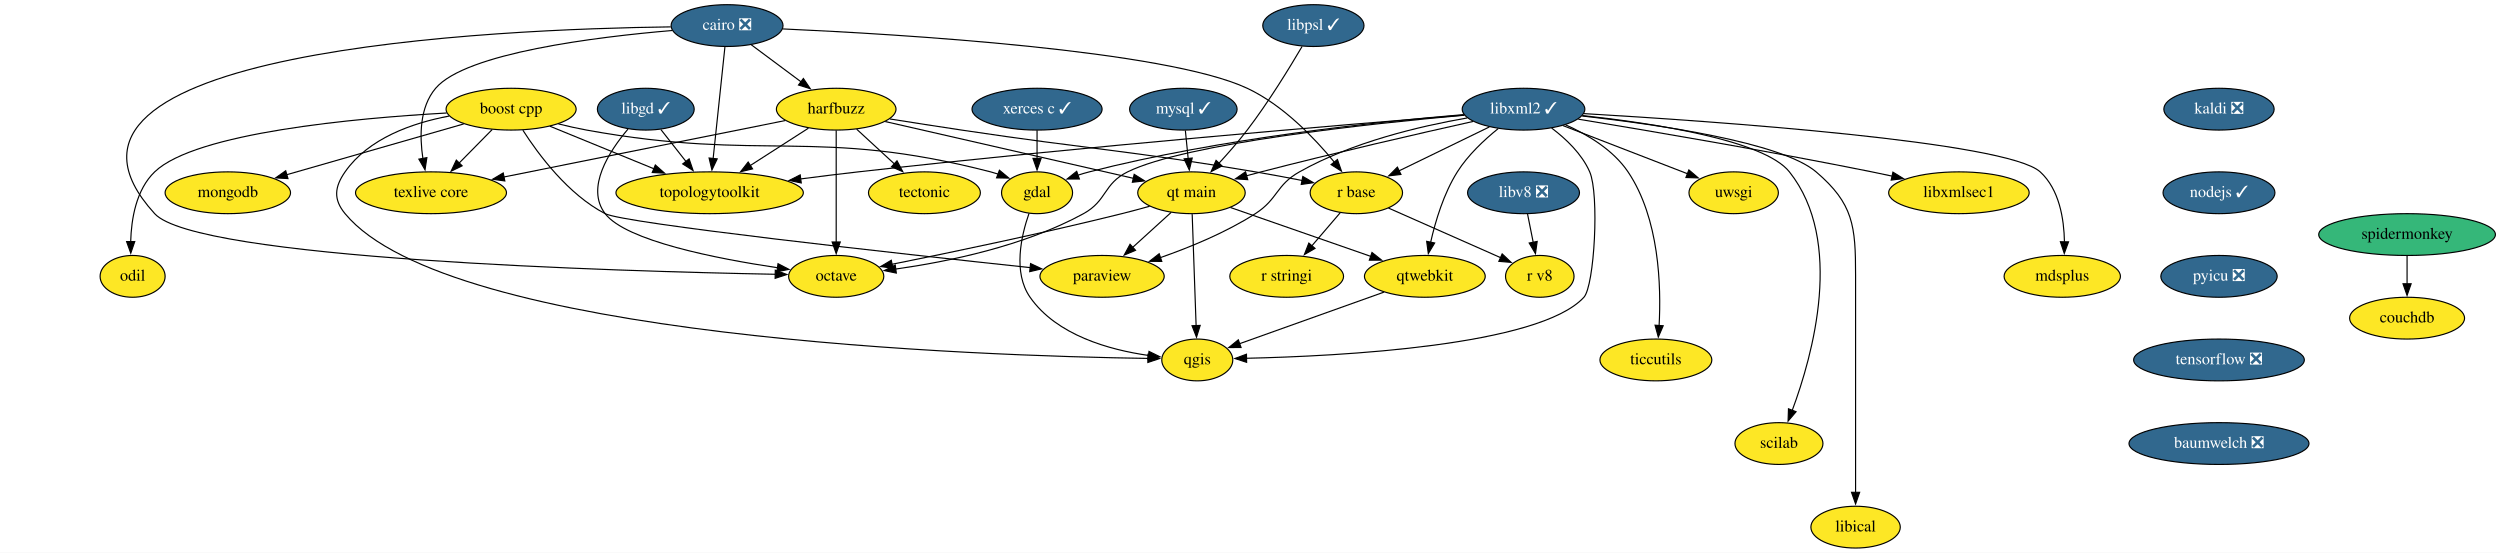
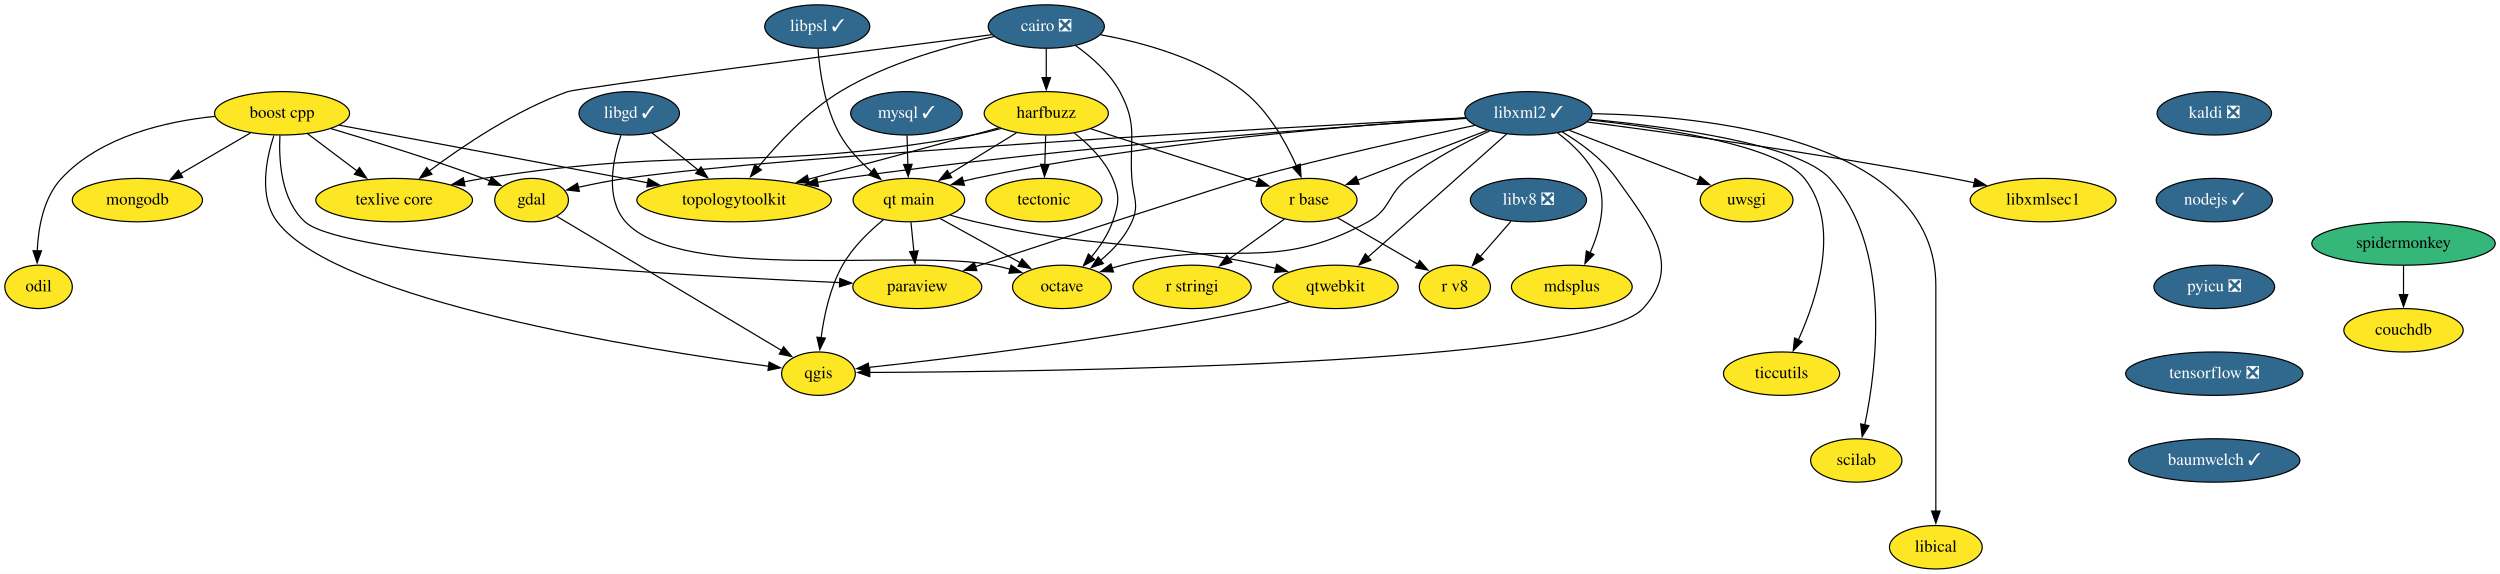
- <svg xmlns="http://www.w3.org/2000/svg" xmlns:xlink="http://www.w3.org/1999/xlink" width="2153pt" height="476pt" viewBox="0.00 0.00 2153.26 476.00">
+ <svg xmlns="http://www.w3.org/2000/svg" xmlns:xlink="http://www.w3.org/1999/xlink" width="2074pt" height="476pt" viewBox="0.00 0.00 2074.04 476.00">
  <g id="graph0" class="graph" transform="scale(1 1) rotate(0) translate(4 472)">
-     <polygon fill="white" stroke="none" points="-4,4 -4,-472 2149.26,-472 2149.26,4 -4,4" />
+     <polygon fill="white" stroke="none" points="-4,4 -4,-472 2070.04,-472 2070.04,4 -4,4" />
    <g id="node1" class="node">
      <g id="a_node1">
        <a xlink:href="https://github.com/conda-forge/boost-cpp-feedstock" xlink:title="boost cpp">
-           <ellipse fill="#fde725" stroke="black" cx="436.22" cy="-378" rx="56" ry="18" />
-           <text text-anchor="middle" x="436.22" y="-374.3" font-family="Times,serif" font-size="14.00">boost cpp</text>
+           <ellipse fill="#fde725" stroke="black" cx="230" cy="-378" rx="56" ry="18" />
+           <text text-anchor="middle" x="230" y="-374.3" font-family="Times,serif" font-size="14.00">boost cpp</text>
        </a>
      </g>
    </g>
    <g id="node2" class="node">
      <g id="a_node2">
        <a xlink:href="https://github.com/conda-forge/gdal-feedstock" xlink:title="gdal">
-           <ellipse fill="#fde725" stroke="black" cx="889.22" cy="-306" rx="30.59" ry="18" />
-           <text text-anchor="middle" x="889.22" y="-302.3" font-family="Times,serif" font-size="14.00">gdal</text>
+           <ellipse fill="#fde725" stroke="black" cx="437" cy="-306" rx="30.59" ry="18" />
+           <text text-anchor="middle" x="437" y="-302.3" font-family="Times,serif" font-size="14.00">gdal</text>
        </a>
      </g>
    </g>
    <g id="edge1" class="edge">
-       <path fill="none" stroke="black" d="M476.92,-365.34C484.93,-363.33 493.3,-361.44 501.22,-360 654.21,-332.25 698.66,-362.84 849.22,-324 851.36,-323.45 853.53,-322.8 855.7,-322.09" />
-       <polygon fill="black" stroke="black" points="856.81,-325.41 864.94,-318.63 854.35,-318.85 856.81,-325.41" />
+       <path fill="none" stroke="black" d="M270.52,-365.31C304.56,-355.21 354.35,-339.79 397,-324 398.8,-323.33 400.64,-322.63 402.49,-321.91" />
+       <polygon fill="black" stroke="black" points="403.69,-325.2 411.63,-318.19 401.05,-318.71 403.69,-325.2" />
    </g>
    <g id="node3" class="node">
      <g id="a_node3">
        <a xlink:href="https://github.com/conda-forge/paraview-feedstock" xlink:title="paraview">
-           <ellipse fill="#fde725" stroke="black" cx="945.22" cy="-234" rx="53.5" ry="18" />
-           <text text-anchor="middle" x="945.22" y="-230.3" font-family="Times,serif" font-size="14.00">paraview</text>
+           <ellipse fill="#fde725" stroke="black" cx="757" cy="-234" rx="53.5" ry="18" />
+           <text text-anchor="middle" x="757" y="-230.3" font-family="Times,serif" font-size="14.00">paraview</text>
        </a>
      </g>
    </g>
    <g id="edge2" class="edge">
-       <path fill="none" stroke="black" d="M446.35,-359.88C459.71,-339.02 485.31,-304.52 517.22,-288 533.27,-279.69 768.66,-253.76 883.34,-241.52" />
-       <polygon fill="black" stroke="black" points="883.63,-245.01 893.21,-240.47 882.89,-238.05 883.63,-245.01" />
+       <path fill="none" stroke="black" d="M228.23,-359.7C227.2,-339.31 229.02,-305.96 249,-288 281.41,-258.87 563.55,-243.23 692.81,-237.53" />
+       <polygon fill="black" stroke="black" points="692.74,-241.04 702.58,-237.11 692.43,-234.05 692.74,-241.04" />
    </g>
    <g id="node4" class="node">
      <g id="a_node4">
        <a xlink:href="https://github.com/conda-forge/qgis-feedstock" xlink:title="qgis">
-           <ellipse fill="#fde725" stroke="black" cx="1027.22" cy="-162" rx="30.59" ry="18" />
-           <text text-anchor="middle" x="1027.22" y="-158.3" font-family="Times,serif" font-size="14.00">qgis</text>
+           <ellipse fill="#fde725" stroke="black" cx="675" cy="-162" rx="30.59" ry="18" />
+           <text text-anchor="middle" x="675" y="-158.3" font-family="Times,serif" font-size="14.00">qgis</text>
        </a>
      </g>
    </g>
    <g id="edge3" class="edge">
-       <path fill="none" stroke="black" d="M382.83,-372.07C351.14,-366.08 313.33,-352.9 293.22,-324 284.08,-310.87 283.03,-300.34 293.22,-288 381.96,-180.49 842.2,-165.41 984.95,-163.32" />
-       <polygon fill="black" stroke="black" points="984.75,-166.83 994.7,-163.2 984.66,-159.83 984.75,-166.83" />
+       <path fill="none" stroke="black" d="M223.22,-359.67C216.84,-340.18 210.38,-308.57 226,-288 276.02,-222.15 532.42,-181.76 633.74,-168.16" />
+       <polygon fill="black" stroke="black" points="634.06,-171.65 643.52,-166.87 633.15,-164.71 634.06,-171.65" />
    </g>
    <g id="node5" class="node">
      <g id="a_node5">
        <a xlink:href="https://github.com/conda-forge/texlive-core-feedstock" xlink:title="texlive core">
-           <ellipse fill="#fde725" stroke="black" cx="367.22" cy="-306" rx="65" ry="18" />
-           <text text-anchor="middle" x="367.22" y="-302.3" font-family="Times,serif" font-size="14.00">texlive core</text>
+           <ellipse fill="#fde725" stroke="black" cx="323" cy="-306" rx="65" ry="18" />
+           <text text-anchor="middle" x="323" y="-302.3" font-family="Times,serif" font-size="14.00">texlive core</text>
        </a>
      </g>
    </g>
    <g id="edge4" class="edge">
-       <path fill="none" stroke="black" d="M419.87,-360.41C411.36,-351.78 400.79,-341.06 391.37,-331.5" />
-       <polygon fill="black" stroke="black" points="394.03,-329.21 384.52,-324.55 389.04,-334.13 394.03,-329.21" />
+       <path fill="none" stroke="black" d="M251.1,-361.12C263.3,-351.94 278.85,-340.23 292.37,-330.06" />
+       <polygon fill="black" stroke="black" points="294.24,-333.03 300.13,-324.22 290.03,-327.43 294.24,-333.03" />
    </g>
    <g id="node6" class="node">
      <g id="a_node6">
        <a xlink:href="https://github.com/conda-forge/mongodb-feedstock" xlink:title="mongodb">
-           <ellipse fill="#fde725" stroke="black" cx="192.22" cy="-306" rx="54" ry="18" />
-           <text text-anchor="middle" x="192.22" y="-302.3" font-family="Times,serif" font-size="14.00">mongodb</text>
+           <ellipse fill="#fde725" stroke="black" cx="110" cy="-306" rx="54" ry="18" />
+           <text text-anchor="middle" x="110" y="-302.3" font-family="Times,serif" font-size="14.00">mongodb</text>
        </a>
      </g>
    </g>
    <g id="edge5" class="edge">
-       <path fill="none" stroke="black" d="M395.38,-365.28C353.48,-353.26 288.21,-334.54 243.01,-321.57" />
-       <polygon fill="black" stroke="black" points="244.01,-318.22 233.43,-318.82 242.08,-324.95 244.01,-318.22" />
+       <path fill="none" stroke="black" d="M203.67,-361.64C186.67,-351.72 164.34,-338.7 145.75,-327.85" />
+       <polygon fill="black" stroke="black" points="147.57,-324.86 137.17,-322.85 144.04,-330.91 147.57,-324.86" />
    </g>
    <g id="node7" class="node">
      <g id="a_node7">
        <a xlink:href="https://github.com/conda-forge/topologytoolkit-feedstock" xlink:title="topologytoolkit">
-           <ellipse fill="#fde725" stroke="black" cx="607.22" cy="-306" rx="80.69" ry="18" />
-           <text text-anchor="middle" x="607.22" y="-302.3" font-family="Times,serif" font-size="14.00">topologytoolkit</text>
+           <ellipse fill="#fde725" stroke="black" cx="605" cy="-306" rx="80.69" ry="18" />
+           <text text-anchor="middle" x="605" y="-302.3" font-family="Times,serif" font-size="14.00">topologytoolkit</text>
        </a>
      </g>
    </g>
    <g id="edge6" class="edge">
-       <path fill="none" stroke="black" d="M469.59,-363.34C495.11,-352.89 530.63,-338.35 559.19,-326.66" />
-       <polygon fill="black" stroke="black" points="560.43,-329.93 568.36,-322.91 557.78,-323.45 560.43,-329.93" />
+       <path fill="none" stroke="black" d="M277.49,-368.13C342.07,-356.08 458.14,-334.41 533.33,-320.38" />
+       <polygon fill="black" stroke="black" points="533.9,-323.83 543.09,-318.56 532.62,-316.95 533.9,-323.83" />
    </g>
    <g id="node8" class="node">
      <g id="a_node8">
        <a xlink:href="https://github.com/conda-forge/odil-feedstock" xlink:title="odil">
-           <ellipse fill="#fde725" stroke="black" cx="110.22" cy="-234" rx="28" ry="18" />
-           <text text-anchor="middle" x="110.22" y="-230.3" font-family="Times,serif" font-size="14.00">odil</text>
+           <ellipse fill="#fde725" stroke="black" cx="28" cy="-234" rx="28" ry="18" />
+           <text text-anchor="middle" x="28" y="-230.3" font-family="Times,serif" font-size="14.00">odil</text>
        </a>
      </g>
    </g>
    <g id="edge7" class="edge">
-       <path fill="none" stroke="black" d="M380.72,-374.7C302.21,-370.27 164.36,-357.78 129.22,-324 113.28,-308.68 109.09,-283.51 108.56,-263.84" />
-       <polygon fill="black" stroke="black" points="112.06,-263.98 108.63,-253.95 105.06,-263.93 112.06,-263.98" />
+       <path fill="none" stroke="black" d="M174.2,-375.46C133.3,-371.27 79.45,-358.86 47,-324 32.09,-307.99 27.75,-283.26 26.91,-263.93" />
+       <polygon fill="black" stroke="black" points="30.41,-263.91 26.8,-253.95 23.41,-263.98 30.41,-263.91" />
    </g>
    <g id="edge8" class="edge">
-       <path fill="none" stroke="black" d="M882.3,-288.24C875.57,-269 868.33,-237.34 883.22,-216 906.05,-183.26 951.49,-170.69 985.24,-165.89" />
-       <polygon fill="black" stroke="black" points="985.64,-169.37 995.14,-164.68 984.79,-162.42 985.64,-169.37" />
+       <path fill="none" stroke="black" d="M457.7,-292.65C499.73,-267.57 595.2,-210.61 644.41,-181.25" />
+       <polygon fill="black" stroke="black" points="646.08,-184.33 652.87,-176.2 642.49,-178.32 646.08,-184.33" />
    </g>
    <g id="node9" class="node">
      <g id="a_node9">
        <a xlink:href="https://github.com/conda-forge/cairo-feedstock/pull/69" xlink:title="cairo ❎">
-           <ellipse fill="#31688e" stroke="black" cx="622.22" cy="-450" rx="48.19" ry="18" />
-           <text text-anchor="middle" x="622.22" y="-446.3" font-family="Times,serif" font-size="14.00" fill="white">cairo ❎</text>
+           <ellipse fill="#31688e" stroke="black" cx="864" cy="-450" rx="48.19" ry="18" />
+           <text text-anchor="middle" x="864" y="-446.3" font-family="Times,serif" font-size="14.00" fill="white">cairo ❎</text>
        </a>
      </g>
    </g>
    <g id="edge9" class="edge">
-       <path fill="none" stroke="black" d="M575.03,-445.77C509.77,-440.23 397.05,-426.43 371.22,-396 357.29,-379.59 357.32,-354.73 360.25,-335.45" />
-       <polygon fill="black" stroke="black" points="363.66,-336.26 362.07,-325.78 356.78,-334.96 363.66,-336.26" />
+       <path fill="none" stroke="black" d="M818.8,-443.22C716.47,-430.09 475.25,-398.95 467,-396 423.92,-380.61 380,-351.03 352.18,-330.21" />
+       <polygon fill="black" stroke="black" points="354.32,-327.44 344.24,-324.17 350.07,-333.01 354.32,-327.44" />
    </g>
    <g id="edge10" class="edge">
-       <path fill="none" stroke="black" d="M620.38,-431.59C617.85,-407.61 613.25,-364.14 610.22,-335.42" />
-       <polygon fill="black" stroke="black" points="613.72,-335.19 609.18,-325.62 606.75,-335.93 613.72,-335.19" />
+       <path fill="none" stroke="black" d="M820.82,-441.71C784.71,-434.24 732.85,-420.2 693,-396 665.9,-379.54 641.11,-352.94 624.8,-333.1" />
+       <polygon fill="black" stroke="black" points="627.64,-331.04 618.65,-325.43 622.17,-335.42 627.64,-331.04" />
    </g>
    <g id="node10" class="node">
      <g id="a_node10">
        <a xlink:href="https://github.com/conda-forge/harfbuzz-feedstock" xlink:title="harfbuzz">
-           <ellipse fill="#fde725" stroke="black" cx="716.22" cy="-378" rx="51.5" ry="18" />
-           <text text-anchor="middle" x="716.22" y="-374.3" font-family="Times,serif" font-size="14.00">harfbuzz</text>
+           <ellipse fill="#fde725" stroke="black" cx="864" cy="-378" rx="51.5" ry="18" />
+           <text text-anchor="middle" x="864" y="-374.3" font-family="Times,serif" font-size="14.00">harfbuzz</text>
        </a>
      </g>
    </g>
    <g id="edge11" class="edge">
-       <path fill="none" stroke="black" d="M643.08,-433.46C655.77,-424.02 672.19,-411.79 686.25,-401.32" />
-       <polygon fill="black" stroke="black" points="687.95,-404.42 693.88,-395.64 683.76,-398.8 687.95,-404.42" />
+       <path fill="none" stroke="black" d="M864,-431.7C864,-424.41 864,-415.73 864,-407.54" />
+       <polygon fill="black" stroke="black" points="867.5,-407.62 864,-397.62 860.5,-407.62 867.5,-407.62" />
    </g>
    <g id="node11" class="node">
      <g id="a_node11">
        <a xlink:href="https://github.com/conda-forge/octave-feedstock" xlink:title="octave">
-           <ellipse fill="#fde725" stroke="black" cx="716.22" cy="-234" rx="41" ry="18" />
-           <text text-anchor="middle" x="716.22" y="-230.3" font-family="Times,serif" font-size="14.00">octave</text>
+           <ellipse fill="#fde725" stroke="black" cx="877" cy="-234" rx="41" ry="18" />
+           <text text-anchor="middle" x="877" y="-230.3" font-family="Times,serif" font-size="14.00">octave</text>
        </a>
      </g>
    </g>
    <g id="edge12" class="edge">
-       <path fill="none" stroke="black" d="M573.69,-448.88C426.05,-446.98 0,-429.41 129.22,-288 164.93,-248.92 526.57,-238.39 663.8,-235.79" />
-       <polygon fill="black" stroke="black" points="663.76,-239.29 673.7,-235.61 663.63,-232.29 663.76,-239.29" />
+       <path fill="none" stroke="black" d="M888.39,-434.12C901.43,-424.83 916.51,-411.66 925,-396 940.4,-367.6 932.77,-356.23 935,-324 936.1,-308.04 941.45,-302.64 935,-288 929.47,-275.45 919.33,-264.58 909.07,-256.01" />
+       <polygon fill="black" stroke="black" points="911.37,-253.37 901.32,-250.01 907.08,-258.9 911.37,-253.37" />
    </g>
    <g id="node12" class="node">
      <g id="a_node12">
        <a xlink:href="https://github.com/conda-forge/r-base-feedstock" xlink:title="r base">
-           <ellipse fill="#fde725" stroke="black" cx="1164.22" cy="-306" rx="39.79" ry="18" />
-           <text text-anchor="middle" x="1164.22" y="-302.3" font-family="Times,serif" font-size="14.00">r base</text>
+           <ellipse fill="#fde725" stroke="black" cx="1082" cy="-306" rx="39.79" ry="18" />
+           <text text-anchor="middle" x="1082" y="-302.3" font-family="Times,serif" font-size="14.00">r base</text>
        </a>
      </g>
    </g>
    <g id="edge13" class="edge">
-       <path fill="none" stroke="black" d="M669.97,-447.13C770.4,-442.6 1000,-428.88 1070.22,-396 1100.93,-381.62 1128.09,-353.27 1145.22,-332.42" />
-       <polygon fill="black" stroke="black" points="1147.94,-334.63 1151.42,-324.62 1142.46,-330.27 1147.94,-334.63" />
+       <path fill="none" stroke="black" d="M909.11,-443.19C944.54,-436.71 993.5,-423.28 1028,-396 1048.24,-380 1062.7,-354.16 1071.53,-334.44" />
+       <polygon fill="black" stroke="black" points="1074.71,-335.9 1075.38,-325.33 1068.27,-333.18 1074.71,-335.9" />
    </g>
    <g id="edge14" class="edge">
-       <path fill="none" stroke="black" d="M672.37,-368.21C611.24,-355.94 500.05,-333.64 430.1,-319.61" />
-       <polygon fill="black" stroke="black" points="430.8,-316.18 420.3,-317.65 429.42,-323.05 430.8,-316.18" />
+       <path fill="none" stroke="black" d="M826.5,-365.39C818.79,-363.33 810.68,-361.4 803,-360 624.78,-327.55 575.92,-352.35 397,-324 391.74,-323.17 386.3,-322.17 380.87,-321.09" />
+       <polygon fill="black" stroke="black" points="381.77,-317.71 371.27,-319.08 380.34,-324.56 381.77,-317.71" />
    </g>
    <g id="edge15" class="edge">
-       <path fill="none" stroke="black" d="M692.3,-361.64C677.52,-352.15 658.32,-339.82 641.9,-329.27" />
-       <polygon fill="black" stroke="black" points="644.18,-326.58 633.87,-324.12 640.4,-332.47 644.18,-326.58" />
+       <path fill="none" stroke="black" d="M824.64,-365.97C817.44,-363.97 810,-361.91 803,-360 757.29,-347.51 705.55,-333.67 666.44,-323.27" />
+       <polygon fill="black" stroke="black" points="667.52,-319.94 656.96,-320.75 665.72,-326.7 667.52,-319.94" />
    </g>
    <g id="edge16" class="edge">
-       <path fill="none" stroke="black" d="M716.22,-359.59C716.22,-335.61 716.22,-292.14 716.22,-263.42" />
-       <polygon fill="black" stroke="black" points="719.72,-263.62 716.22,-253.62 712.72,-263.62 719.72,-263.62" />
+       <path fill="none" stroke="black" d="M887.37,-361.55C899.25,-352.25 912.52,-339.25 919,-324 925.26,-309.28 924.26,-303.11 919,-288 915.31,-277.42 908.54,-267.35 901.49,-258.9" />
+       <polygon fill="black" stroke="black" points="904.16,-256.63 894.87,-251.53 898.95,-261.31 904.16,-256.63" />
    </g>
    <g id="edge17" class="edge">
-       <path fill="none" stroke="black" d="M762.44,-369.57C781.56,-366.54 803.94,-363.04 824.22,-360 936.54,-343.17 965.22,-342.9 1077.22,-324 1090.36,-321.78 1104.57,-319.12 1117.62,-316.56" />
-       <polygon fill="black" stroke="black" points="1118.12,-320.03 1127.25,-314.66 1116.76,-313.17 1118.12,-320.03" />
+       <path fill="none" stroke="black" d="M900.98,-365.13C939.29,-352.82 999.08,-333.63 1039.36,-320.69" />
+       <polygon fill="black" stroke="black" points="1040.27,-324.07 1048.72,-317.69 1038.13,-317.41 1040.27,-324.07" />
    </g>
    <g id="node13" class="node">
      <g id="a_node13">
        <a xlink:href="https://github.com/conda-forge/tectonic-feedstock" xlink:title="tectonic">
-           <ellipse fill="#fde725" stroke="black" cx="792.22" cy="-306" rx="48.19" ry="18" />
-           <text text-anchor="middle" x="792.22" y="-302.3" font-family="Times,serif" font-size="14.00">tectonic</text>
+           <ellipse fill="#fde725" stroke="black" cx="862" cy="-306" rx="48.19" ry="18" />
+           <text text-anchor="middle" x="862" y="-302.3" font-family="Times,serif" font-size="14.00">tectonic</text>
        </a>
      </g>
    </g>
    <g id="edge18" class="edge">
-       <path fill="none" stroke="black" d="M733.84,-360.76C743.53,-351.84 755.73,-340.61 766.47,-330.72" />
-       <polygon fill="black" stroke="black" points="768.59,-333.52 773.57,-324.17 763.85,-328.37 768.59,-333.52" />
+       <path fill="none" stroke="black" d="M863.51,-359.7C863.3,-352.41 863.05,-343.73 862.82,-335.54" />
+       <polygon fill="black" stroke="black" points="866.32,-335.51 862.53,-325.62 859.32,-335.71 866.32,-335.51" />
    </g>
    <g id="node14" class="node">
      <g id="a_node14">
        <a xlink:href="https://github.com/conda-forge/qt-main-feedstock" xlink:title="qt main">
-           <ellipse fill="#fde725" stroke="black" cx="1022.22" cy="-306" rx="46.29" ry="18" />
-           <text text-anchor="middle" x="1022.22" y="-302.3" font-family="Times,serif" font-size="14.00">qt main</text>
+           <ellipse fill="#fde725" stroke="black" cx="750" cy="-306" rx="46.29" ry="18" />
+           <text text-anchor="middle" x="750" y="-302.3" font-family="Times,serif" font-size="14.00">qt main</text>
        </a>
      </g>
    </g>
    <g id="edge19" class="edge">
-       <path fill="none" stroke="black" d="M758.44,-367.34C814.36,-354.55 912.81,-332.03 972.32,-318.41" />
-       <polygon fill="black" stroke="black" points="972.88,-321.88 981.85,-316.23 971.32,-315.05 972.88,-321.88" />
+       <path fill="none" stroke="black" d="M839.26,-361.81C822.91,-351.77 801.27,-338.48 783.39,-327.5" />
+       <polygon fill="black" stroke="black" points="785.55,-324.72 775.2,-322.47 781.89,-330.69 785.55,-324.72" />
    </g>
    <g id="node15" class="node">
      <g id="a_node15">
        <a xlink:href="https://github.com/conda-forge/r-stringi-feedstock" xlink:title="r stringi">
-           <ellipse fill="#fde725" stroke="black" cx="1104.22" cy="-234" rx="48.99" ry="18" />
-           <text text-anchor="middle" x="1104.22" y="-230.3" font-family="Times,serif" font-size="14.00">r stringi</text>
+           <ellipse fill="#fde725" stroke="black" cx="985" cy="-234" rx="48.99" ry="18" />
+           <text text-anchor="middle" x="985" y="-230.3" font-family="Times,serif" font-size="14.00">r stringi</text>
        </a>
      </g>
    </g>
    <g id="edge20" class="edge">
-       <path fill="none" stroke="black" d="M1150.3,-288.76C1143.06,-280.32 1134.05,-269.8 1125.91,-260.31" />
-       <polygon fill="black" stroke="black" points="1128.63,-258.1 1119.46,-252.78 1123.31,-262.65 1128.63,-258.1" />
+       <path fill="none" stroke="black" d="M1061.43,-290.15C1048.07,-280.52 1030.43,-267.79 1015.46,-256.98" />
+       <polygon fill="black" stroke="black" points="1017.93,-254.45 1007.78,-251.44 1013.84,-260.13 1017.93,-254.45" />
    </g>
    <g id="node16" class="node">
      <g id="a_node16">
        <a xlink:href="https://github.com/conda-forge/r-v8-feedstock" xlink:title="r v8">
-           <ellipse fill="#fde725" stroke="black" cx="1322.22" cy="-234" rx="29.5" ry="18" />
-           <text text-anchor="middle" x="1322.22" y="-230.3" font-family="Times,serif" font-size="14.00">r v8</text>
+           <ellipse fill="#fde725" stroke="black" cx="1203" cy="-234" rx="29.5" ry="18" />
+           <text text-anchor="middle" x="1203" y="-230.3" font-family="Times,serif" font-size="14.00">r v8</text>
        </a>
      </g>
    </g>
    <g id="edge21" class="edge">
-       <path fill="none" stroke="black" d="M1191.88,-292.83C1216.21,-282.11 1252.58,-266.06 1284.22,-252 1285.7,-251.34 1287.22,-250.66 1288.76,-249.98" />
-       <polygon fill="black" stroke="black" points="1289.83,-253.34 1297.53,-246.06 1286.97,-246.94 1289.83,-253.34" />
+       <path fill="none" stroke="black" d="M1105.91,-291.17C1124.88,-280.19 1151.54,-264.77 1172.13,-252.86" />
+       <polygon fill="black" stroke="black" points="1173.76,-255.96 1180.66,-247.92 1170.25,-249.9 1173.76,-255.96" />
    </g>
    <g id="edge22" class="edge">
-       <path fill="none" stroke="black" d="M1004.75,-289.12C994.94,-280.2 982.51,-268.91 971.55,-258.94" />
-       <polygon fill="black" stroke="black" points="974.03,-256.46 964.28,-252.33 969.32,-261.64 974.03,-256.46" />
+       <path fill="none" stroke="black" d="M751.73,-287.7C752.46,-280.41 753.33,-271.73 754.15,-263.54" />
+       <polygon fill="black" stroke="black" points="757.63,-263.91 755.14,-253.61 750.66,-263.21 757.63,-263.91" />
    </g>
    <g id="edge23" class="edge">
-       <path fill="none" stroke="black" d="M1022.83,-287.59C1023.68,-263.61 1025.21,-220.14 1026.22,-191.42" />
-       <polygon fill="black" stroke="black" points="1029.71,-191.74 1026.56,-181.62 1022.71,-191.49 1029.71,-191.74" />
+       <path fill="none" stroke="black" d="M728.74,-289.59C717.07,-280.04 703.32,-266.79 695,-252 684.6,-233.52 679.61,-210.03 677.21,-191.82" />
+       <polygon fill="black" stroke="black" points="680.7,-191.51 676.12,-181.96 673.74,-192.28 680.7,-191.51" />
    </g>
    <g id="edge24" class="edge">
-       <path fill="none" stroke="black" d="M986.15,-294.38C978.29,-292.17 969.99,-289.94 962.22,-288 893.79,-270.95 813.84,-254.33 764.11,-244.38" />
-       <polygon fill="black" stroke="black" points="765.04,-240.99 754.55,-242.47 763.67,-247.86 765.04,-240.99" />
+       <path fill="none" stroke="black" d="M776.01,-290.67C795.22,-280.08 821.55,-265.56 842.52,-254.01" />
+       <polygon fill="black" stroke="black" points="843.93,-257.22 851,-249.33 840.55,-251.09 843.93,-257.22" />
    </g>
    <g id="node17" class="node">
      <g id="a_node17">
        <a xlink:href="https://github.com/conda-forge/qtwebkit-feedstock" xlink:title="qtwebkit">
-           <ellipse fill="#fde725" stroke="black" cx="1223.22" cy="-234" rx="52" ry="18" />
-           <text text-anchor="middle" x="1223.22" y="-230.3" font-family="Times,serif" font-size="14.00">qtwebkit</text>
+           <ellipse fill="#fde725" stroke="black" cx="1104" cy="-234" rx="52" ry="18" />
+           <text text-anchor="middle" x="1104" y="-230.3" font-family="Times,serif" font-size="14.00">qtwebkit</text>
        </a>
      </g>
    </g>
    <g id="edge25" class="edge">
-       <path fill="none" stroke="black" d="M1055.86,-293.28C1089.02,-281.74 1139.95,-264 1176.92,-251.12" />
-       <polygon fill="black" stroke="black" points="1177.71,-254.56 1186,-247.96 1175.41,-247.94 1177.71,-254.56" />
+       <path fill="none" stroke="black" d="M784.41,-293.5C791.18,-291.48 798.28,-289.54 805,-288 909.29,-264.14 938.39,-274.4 1043,-252 1046.77,-251.19 1050.65,-250.29 1054.54,-249.33" />
+       <polygon fill="black" stroke="black" points="1055.18,-252.78 1063.99,-246.88 1053.43,-246 1055.18,-252.78" />
    </g>
    <g id="edge43" class="edge">
-       <path fill="none" stroke="black" d="M1188.18,-220.49C1152.95,-207.91 1098.91,-188.6 1063.31,-175.89" />
-       <polygon fill="black" stroke="black" points="1064.92,-172.75 1054.33,-172.68 1062.57,-179.34 1064.92,-172.75" />
+       <path fill="none" stroke="black" d="M1065.46,-221.45C1058.05,-219.46 1050.32,-217.54 1043,-216 925.67,-191.31 784.86,-174.55 716.42,-167.2" />
+       <polygon fill="black" stroke="black" points="717.1,-163.76 706.79,-166.18 716.36,-170.72 717.1,-163.76" />
    </g>
    <g id="node18" class="node">
      <g id="a_node18">
        <a xlink:href="https://github.com/conda-forge/kaldi-feedstock/pull/37" xlink:title="kaldi ❎">
-           <ellipse fill="#31688e" stroke="black" cx="1907.22" cy="-378" rx="47.5" ry="18" />
-           <text text-anchor="middle" x="1907.22" y="-374.3" font-family="Times,serif" font-size="14.00" fill="white">kaldi ❎</text>
+           <ellipse fill="#31688e" stroke="black" cx="1833" cy="-378" rx="47.5" ry="18" />
+           <text text-anchor="middle" x="1833" y="-374.3" font-family="Times,serif" font-size="14.00" fill="white">kaldi ❎</text>
        </a>
      </g>
    </g>
    <g id="node19" class="node">
      <g id="a_node19">
        <a xlink:href="https://github.com/conda-forge/nodejs-feedstock/pull/306" xlink:title="nodejs ✓">
-           <ellipse fill="#31688e" stroke="black" cx="1907.22" cy="-306" rx="48.19" ry="18" />
-           <text text-anchor="middle" x="1907.22" y="-302.3" font-family="Times,serif" font-size="14.00" fill="white">nodejs ✓</text>
+           <ellipse fill="#31688e" stroke="black" cx="1833" cy="-306" rx="48.19" ry="18" />
+           <text text-anchor="middle" x="1833" y="-302.3" font-family="Times,serif" font-size="14.00" fill="white">nodejs ✓</text>
        </a>
      </g>
    </g>
    <g id="node29" class="node">
      <g id="a_node29">
        <a xlink:href="https://github.com/conda-forge/pyicu-feedstock/pull/44" xlink:title="pyicu ❎">
-           <ellipse fill="#31688e" stroke="black" cx="1907.22" cy="-234" rx="50.09" ry="18" />
-           <text text-anchor="middle" x="1907.22" y="-230.3" font-family="Times,serif" font-size="14.00" fill="white">pyicu ❎</text>
+           <ellipse fill="#31688e" stroke="black" cx="1833" cy="-234" rx="50.09" ry="18" />
+           <text text-anchor="middle" x="1833" y="-230.3" font-family="Times,serif" font-size="14.00" fill="white">pyicu ❎</text>
        </a>
      </g>
    </g>
    <g id="node20" class="node">
      <g id="a_node20">
        <a xlink:href="https://github.com/conda-forge/libgd-feedstock/pull/50" xlink:title="libgd ✓">
-           <ellipse fill="#31688e" stroke="black" cx="552.22" cy="-378" rx="41.69" ry="18" />
-           <text text-anchor="middle" x="552.22" y="-374.3" font-family="Times,serif" font-size="14.00" fill="white">libgd ✓</text>
+           <ellipse fill="#31688e" stroke="black" cx="518" cy="-378" rx="41.69" ry="18" />
+           <text text-anchor="middle" x="518" y="-374.3" font-family="Times,serif" font-size="14.00" fill="white">libgd ✓</text>
        </a>
      </g>
    </g>
    <g id="edge27" class="edge">
-       <path fill="none" stroke="black" d="M565.25,-360.41C571.73,-352.16 579.71,-342.01 586.96,-332.78" />
-       <polygon fill="black" stroke="black" points="589.53,-335.17 592.96,-325.15 584.03,-330.85 589.53,-335.17" />
+       <path fill="none" stroke="black" d="M536.88,-361.81C548.14,-352.75 562.68,-341.05 575.43,-330.79" />
+       <polygon fill="black" stroke="black" points="577.56,-333.57 583.15,-324.58 573.17,-328.12 577.56,-333.57" />
    </g>
    <g id="edge28" class="edge">
-       <path fill="none" stroke="black" d="M536.91,-360.86C520.85,-341.91 500.12,-310.25 517.22,-288 535.23,-264.56 613.01,-249.29 665.82,-241.41" />
-       <polygon fill="black" stroke="black" points="666.12,-244.91 675.51,-240.01 665.12,-237.98 666.12,-244.91" />
+       <path fill="none" stroke="black" d="M511.18,-359.92C504.51,-340.06 497.64,-307.53 515,-288 560.34,-236.99 753.16,-265.8 820,-252 824.61,-251.05 829.38,-249.9 834.11,-248.65" />
+       <polygon fill="black" stroke="black" points="834.85,-252.08 843.53,-246.01 832.96,-245.34 834.85,-252.08" />
    </g>
    <g id="node21" class="node">
      <g id="a_node21">
        <a xlink:href="https://github.com/conda-forge/libxml2-feedstock/pull/93" xlink:title="libxml2 ✓">
-           <ellipse fill="#31688e" stroke="black" cx="1308.22" cy="-378" rx="52.79" ry="18" />
-           <text text-anchor="middle" x="1308.22" y="-374.3" font-family="Times,serif" font-size="14.00" fill="white">libxml2 ✓</text>
+           <ellipse fill="#31688e" stroke="black" cx="1264" cy="-378" rx="52.79" ry="18" />
+           <text text-anchor="middle" x="1264" y="-374.3" font-family="Times,serif" font-size="14.00" fill="white">libxml2 ✓</text>
        </a>
      </g>
    </g>
    <g id="edge29" class="edge">
-       <path fill="none" stroke="black" d="M1256.71,-373.31C1183.94,-367.29 1047.29,-352.99 934.22,-324 931.03,-323.18 927.76,-322.22 924.51,-321.16" />
-       <polygon fill="black" stroke="black" points="925.68,-317.87 915.09,-317.85 923.36,-324.47 925.68,-317.87" />
+       <path fill="none" stroke="black" d="M1211.96,-374.3C1065.22,-366.52 650.08,-343.4 515,-324 502.08,-322.14 488.11,-319.35 475.61,-316.57" />
+       <polygon fill="black" stroke="black" points="476.63,-313.21 466.1,-314.38 475.05,-320.03 476.63,-313.21" />
    </g>
    <g id="edge30" class="edge">
-       <path fill="none" stroke="black" d="M1259.71,-370.43C1219.08,-363.39 1160.62,-349.59 1115.22,-324 1094.95,-312.58 1096.8,-300.56 1077.22,-288 1051.93,-271.79 1020.88,-259.02 995.24,-250.08" />
-       <polygon fill="black" stroke="black" points="996.65,-246.86 986.06,-246.97 994.41,-253.49 996.65,-246.86" />
+       <path fill="none" stroke="black" d="M1219.43,-367.97C1172.7,-358.22 1097.26,-341.7 1033,-324 1010.69,-317.86 878.13,-274.65 805.14,-250.77" />
+       <polygon fill="black" stroke="black" points="806.42,-247.51 795.83,-247.73 804.25,-254.16 806.42,-247.51" />
    </g>
    <g id="edge31" class="edge">
-       <path fill="none" stroke="black" d="M1332.42,-361.73C1344.72,-352.48 1358.47,-339.49 1365.22,-324 1373.62,-304.71 1369.29,-225.91 1360.22,-216 1321.84,-174.07 1150.06,-165.25 1069.36,-163.44" />
-       <polygon fill="black" stroke="black" points="1069.72,-159.95 1059.65,-163.25 1069.58,-166.95 1069.72,-159.95" />
+       <path fill="none" stroke="black" d="M1292.13,-362.52C1307.39,-353.36 1325.45,-340.19 1337,-324 1365.45,-284.12 1392.27,-251.95 1359,-216 1315.38,-168.87 859.72,-163.53 717.3,-163.02" />
+       <polygon fill="black" stroke="black" points="717.57,-159.52 707.56,-162.99 717.55,-166.52 717.57,-159.52" />
    </g>
    <g id="edge32" class="edge">
-       <path fill="none" stroke="black" d="M1257.17,-372.96C1156.98,-364.89 927.57,-345.66 735.22,-324 719.11,-322.19 701.89,-320.04 685.47,-317.9" />
-       <polygon fill="black" stroke="black" points="686.12,-314.45 675.75,-316.61 685.21,-321.39 686.12,-314.45" />
+       <path fill="none" stroke="black" d="M1212.42,-373.82C1112.32,-367.3 884.86,-350.71 695,-324 688.26,-323.05 681.26,-321.95 674.27,-320.76" />
+       <polygon fill="black" stroke="black" points="674.91,-317.32 664.46,-319.04 673.7,-324.21 674.91,-317.32" />
    </g>
    <g id="edge33" class="edge">
-       <path fill="none" stroke="black" d="M1257.22,-372.82C1175.01,-365.45 1017.3,-348.58 967.22,-324 946.33,-313.75 949.62,-299.18 929.22,-288 878.18,-260.04 812.24,-246.58 767.34,-240.27" />
-       <polygon fill="black" stroke="black" points="767.99,-236.82 757.61,-238.98 767.07,-243.76 767.99,-236.82" />
+       <path fill="none" stroke="black" d="M1231.71,-363.33C1211.25,-353.87 1184.83,-340.1 1164,-324 1146.83,-310.72 1150.03,-298.44 1131,-288 1050.28,-243.72 1016.18,-274.89 927,-252 924.24,-251.29 921.42,-250.51 918.58,-249.67" />
+       <polygon fill="black" stroke="black" points="919.75,-246.37 909.16,-246.72 917.66,-253.05 919.75,-246.37" />
    </g>
    <g id="edge34" class="edge">
-       <path fill="none" stroke="black" d="M1278.73,-362.67C1256.22,-351.72 1225.08,-336.59 1200.96,-324.86" />
-       <polygon fill="black" stroke="black" points="1202.64,-321.79 1192.12,-320.56 1199.58,-328.08 1202.64,-321.79" />
+       <path fill="none" stroke="black" d="M1229.77,-363.83C1199.15,-352.06 1154.25,-334.79 1121.98,-322.38" />
+       <polygon fill="black" stroke="black" points="1123.57,-319.24 1112.98,-318.91 1121.06,-325.77 1123.57,-319.24" />
    </g>
    <g id="edge35" class="edge">
-       <path fill="none" stroke="black" d="M1264.75,-367.43C1219.14,-357.24 1145.42,-340.36 1082.22,-324 1078.15,-322.95 1073.94,-321.82 1069.72,-320.68" />
-       <polygon fill="black" stroke="black" points="1070.66,-317.3 1060.09,-318.01 1068.8,-324.05 1070.66,-317.3" />
+       <path fill="none" stroke="black" d="M1212.22,-374.15C1126.68,-368.74 950.81,-354.68 805,-324 801.68,-323.3 798.28,-322.49 794.87,-321.61" />
+       <polygon fill="black" stroke="black" points="796.1,-318.32 785.53,-319.01 794.22,-325.06 796.1,-318.32" />
    </g>
    <g id="edge37" class="edge">
-       <path fill="none" stroke="black" d="M1286.36,-361.24C1274.48,-351.67 1260.38,-338.51 1251.22,-324 1239.51,-305.46 1232.36,-281.65 1228.21,-263.32" />
-       <polygon fill="black" stroke="black" points="1231.67,-262.74 1226.21,-253.66 1224.81,-264.16 1231.67,-262.74" />
+       <path fill="none" stroke="black" d="M1245.95,-360.9C1225.94,-343.06 1192.69,-313.44 1164,-288 1153.22,-278.44 1141.34,-267.94 1131.01,-258.82" />
+       <polygon fill="black" stroke="black" points="1133.35,-256.21 1123.53,-252.22 1128.71,-261.46 1133.35,-256.21" />
    </g>
    <g id="node22" class="node">
      <g id="a_node22">
        <a xlink:href="https://github.com/conda-forge/uwsgi-feedstock" xlink:title="uwsgi">
-           <ellipse fill="#fde725" stroke="black" cx="1489.22" cy="-306" rx="38.5" ry="18" />
-           <text text-anchor="middle" x="1489.22" y="-302.3" font-family="Times,serif" font-size="14.00">uwsgi</text>
+           <ellipse fill="#fde725" stroke="black" cx="1445" cy="-306" rx="38.5" ry="18" />
+           <text text-anchor="middle" x="1445" y="-302.3" font-family="Times,serif" font-size="14.00">uwsgi</text>
        </a>
      </g>
    </g>
    <g id="edge36" class="edge">
-       <path fill="none" stroke="black" d="M1342.26,-363.83C1372.81,-352.02 1417.64,-334.68 1449.74,-322.27" />
-       <polygon fill="black" stroke="black" points="1450.63,-325.68 1458.69,-318.8 1448.1,-319.15 1450.63,-325.68" />
+       <path fill="none" stroke="black" d="M1298.04,-363.83C1328.59,-352.02 1373.42,-334.68 1405.53,-322.27" />
+       <polygon fill="black" stroke="black" points="1406.41,-325.68 1414.48,-318.8 1403.89,-319.15 1406.41,-325.68" />
    </g>
    <g id="node23" class="node">
      <g id="a_node23">
        <a xlink:href="https://github.com/conda-forge/mdsplus-feedstock" xlink:title="mdsplus">
-           <ellipse fill="#fde725" stroke="black" cx="1772.22" cy="-234" rx="50.09" ry="18" />
-           <text text-anchor="middle" x="1772.22" y="-230.3" font-family="Times,serif" font-size="14.00">mdsplus</text>
+           <ellipse fill="#fde725" stroke="black" cx="1300" cy="-234" rx="50.09" ry="18" />
+           <text text-anchor="middle" x="1300" y="-230.3" font-family="Times,serif" font-size="14.00">mdsplus</text>
        </a>
      </g>
    </g>
    <g id="edge38" class="edge">
-       <path fill="none" stroke="black" d="M1360.32,-374.17C1471.59,-367.64 1724.62,-350.09 1753.22,-324 1769.65,-309.01 1773.76,-283.59 1774.12,-263.75" />
-       <polygon fill="black" stroke="black" points="1777.62,-263.71 1773.97,-253.77 1770.62,-263.82 1777.62,-263.71" />
+       <path fill="none" stroke="black" d="M1288.2,-361.73C1300.51,-352.48 1314.25,-339.49 1321,-324 1329.65,-304.14 1323.11,-280.17 1315.12,-262.11" />
+       <polygon fill="black" stroke="black" points="1318.38,-260.81 1310.88,-253.34 1312.08,-263.86 1318.38,-260.81" />
    </g>
    <g id="node24" class="node">
      <g id="a_node24">
        <a xlink:href="https://github.com/conda-forge/ticcutils-feedstock" xlink:title="ticcutils">
-           <ellipse fill="#fde725" stroke="black" cx="1422.22" cy="-162" rx="48.19" ry="18" />
-           <text text-anchor="middle" x="1422.22" y="-158.3" font-family="Times,serif" font-size="14.00">ticcutils</text>
+           <ellipse fill="#fde725" stroke="black" cx="1474" cy="-162" rx="48.19" ry="18" />
+           <text text-anchor="middle" x="1474" y="-158.3" font-family="Times,serif" font-size="14.00">ticcutils</text>
        </a>
      </g>
    </g>
    <g id="edge39" class="edge">
-       <path fill="none" stroke="black" d="M1344.39,-364.53C1363.44,-356.08 1385.44,-342.94 1398.22,-324 1425.21,-283.97 1426.87,-225.66 1424.98,-191.3" />
-       <polygon fill="black" stroke="black" points="1428.5,-191.45 1424.3,-181.72 1421.51,-191.94 1428.5,-191.45" />
+       <path fill="none" stroke="black" d="M1314.73,-372.5C1375.29,-365.95 1471.16,-351.47 1493,-324 1523.5,-285.63 1503.71,-224.96 1487.94,-190.08" />
+       <polygon fill="black" stroke="black" points="1491.12,-188.63 1483.68,-181.09 1484.8,-191.63 1491.12,-188.63" />
    </g>
    <g id="node25" class="node">
      <g id="a_node25">
        <a xlink:href="https://github.com/conda-forge/scilab-feedstock" xlink:title="scilab">
-           <ellipse fill="#fde725" stroke="black" cx="1528.22" cy="-90" rx="37.89" ry="18" />
-           <text text-anchor="middle" x="1528.22" y="-86.3" font-family="Times,serif" font-size="14.00">scilab</text>
+           <ellipse fill="#fde725" stroke="black" cx="1536" cy="-90" rx="37.89" ry="18" />
+           <text text-anchor="middle" x="1536" y="-86.3" font-family="Times,serif" font-size="14.00">scilab</text>
        </a>
      </g>
    </g>
    <g id="edge40" class="edge">
-       <path fill="none" stroke="black" d="M1358.95,-372.5C1419.51,-365.95 1515.38,-351.47 1537.22,-324 1584.69,-264.28 1557.39,-166.21 1539.68,-118.63" />
-       <polygon fill="black" stroke="black" points="1542.96,-117.41 1536.09,-109.35 1536.43,-119.93 1542.96,-117.41" />
+       <path fill="none" stroke="black" d="M1315.11,-373.08C1380.31,-366.95 1487.79,-352.72 1514,-324 1565.51,-267.56 1553.21,-168.3 1543.06,-119.59" />
+       <polygon fill="black" stroke="black" points="1546.47,-118.84 1540.89,-109.83 1539.64,-120.35 1546.47,-118.84" />
    </g>
    <g id="node26" class="node">
      <g id="a_node26">
        <a xlink:href="https://github.com/conda-forge/libical-feedstock" xlink:title="libical">
-           <ellipse fill="#fde725" stroke="black" cx="1594.22" cy="-18" rx="38.5" ry="18" />
-           <text text-anchor="middle" x="1594.22" y="-14.3" font-family="Times,serif" font-size="14.00">libical</text>
+           <ellipse fill="#fde725" stroke="black" cx="1602" cy="-18" rx="38.5" ry="18" />
+           <text text-anchor="middle" x="1602" y="-14.3" font-family="Times,serif" font-size="14.00">libical</text>
        </a>
      </g>
    </g>
    <g id="edge41" class="edge">
-       <path fill="none" stroke="black" d="M1358.73,-372.1C1423.32,-364.88 1530.42,-349.43 1560.22,-324 1592.42,-296.51 1594.22,-277.34 1594.22,-235 1594.22,-235 1594.22,-235 1594.22,-161 1594.22,-121.74 1594.22,-76.38 1594.22,-47.69" />
-       <polygon fill="black" stroke="black" points="1597.72,-48 1594.22,-38 1590.72,-48 1597.72,-48" />
+       <path fill="none" stroke="black" d="M1317.18,-377.72C1412.37,-375.93 1602,-357.05 1602,-235 1602,-235 1602,-235 1602,-161 1602,-121.74 1602,-76.38 1602,-47.69" />
+       <polygon fill="black" stroke="black" points="1605.5,-48 1602,-38 1598.5,-48 1605.5,-48" />
    </g>
    <g id="node27" class="node">
      <g id="a_node27">
        <a xlink:href="https://github.com/conda-forge/libxmlsec1-feedstock" xlink:title="libxmlsec1">
-           <ellipse fill="#fde725" stroke="black" cx="1683.22" cy="-306" rx="60.5" ry="18" />
-           <text text-anchor="middle" x="1683.22" y="-302.3" font-family="Times,serif" font-size="14.00">libxmlsec1</text>
+           <ellipse fill="#fde725" stroke="black" cx="1691" cy="-306" rx="60.5" ry="18" />
+           <text text-anchor="middle" x="1691" y="-302.3" font-family="Times,serif" font-size="14.00">libxmlsec1</text>
        </a>
      </g>
    </g>
    <g id="edge42" class="edge">
-       <path fill="none" stroke="black" d="M1355.37,-369.39C1414.58,-359.67 1519.17,-341.95 1608.22,-324 1613.88,-322.86 1619.77,-321.62 1625.65,-320.34" />
-       <polygon fill="black" stroke="black" points="1626.39,-323.76 1635.41,-318.19 1624.89,-316.93 1626.39,-323.76" />
+       <path fill="none" stroke="black" d="M1312.88,-370.8C1381.02,-361.88 1508.35,-344.28 1616,-324 1621.9,-322.89 1628.05,-321.64 1634.17,-320.34" />
+       <polygon fill="black" stroke="black" points="1634.59,-323.83 1643.62,-318.29 1633.11,-316.99 1634.59,-323.83" />
    </g>
    <g id="node28" class="node">
      <g id="a_node28">
        <a xlink:href="https://github.com/conda-forge/mysql-feedstock/pull/74" xlink:title="mysql ✓">
-           <ellipse fill="#31688e" stroke="black" cx="1015.22" cy="-378" rx="46.29" ry="18" />
-           <text text-anchor="middle" x="1015.22" y="-374.3" font-family="Times,serif" font-size="14.00" fill="white">mysql ✓</text>
+           <ellipse fill="#31688e" stroke="black" cx="748" cy="-378" rx="46.29" ry="18" />
+           <text text-anchor="middle" x="748" y="-374.3" font-family="Times,serif" font-size="14.00" fill="white">mysql ✓</text>
        </a>
      </g>
    </g>
    <g id="edge44" class="edge">
-       <path fill="none" stroke="black" d="M1016.95,-359.7C1017.68,-352.41 1018.55,-343.73 1019.36,-335.54" />
-       <polygon fill="black" stroke="black" points="1022.84,-335.91 1020.36,-325.61 1015.88,-335.21 1022.84,-335.91" />
+       <path fill="none" stroke="black" d="M748.49,-359.7C748.7,-352.41 748.95,-343.73 749.18,-335.54" />
+       <polygon fill="black" stroke="black" points="752.68,-335.71 749.47,-325.62 745.68,-335.51 752.68,-335.71" />
+     </g>
+     <g id="node30" class="node">
+       <g id="a_node30">
+         <a xlink:href="https://github.com/conda-forge/tensorflow-feedstock/pull/308" xlink:title="tensorflow ❎">
+           <ellipse fill="#31688e" stroke="black" cx="1833" cy="-162" rx="73.5" ry="18" />
+           <text text-anchor="middle" x="1833" y="-158.3" font-family="Times,serif" font-size="14.00" fill="white">tensorflow ❎</text>
+         </a>
+       </g>
    </g>
    <g id="node31" class="node">
      <g id="a_node31">
-         <a xlink:href="https://github.com/conda-forge/tensorflow-feedstock/pull/308" xlink:title="tensorflow ❎">
-           <ellipse fill="#31688e" stroke="black" cx="1907.22" cy="-162" rx="73.5" ry="18" />
-           <text text-anchor="middle" x="1907.22" y="-158.3" font-family="Times,serif" font-size="14.00" fill="white">tensorflow ❎</text>
-         </a>
-       </g>
-     </g>
-     <g id="node30" class="node">
-       <g id="a_node30">
-         <a xlink:href="https://github.com/conda-forge/xerces-c-feedstock/pull/36" xlink:title="xerces c ✓">
-           <ellipse fill="#31688e" stroke="black" cx="889.22" cy="-378" rx="56" ry="18" />
-           <text text-anchor="middle" x="889.22" y="-374.3" font-family="Times,serif" font-size="14.00" fill="white">xerces c ✓</text>
-         </a>
-       </g>
-     </g>
-     <g id="edge46" class="edge">
-       <path fill="none" stroke="black" d="M889.22,-359.7C889.22,-352.41 889.22,-343.73 889.22,-335.54" />
-       <polygon fill="black" stroke="black" points="892.72,-335.62 889.22,-325.62 885.72,-335.62 892.72,-335.62" />
+         <a xlink:href="https://github.com/conda-forge/baumwelch-feedstock/pull/14" xlink:title="baumwelch ✓">
+           <ellipse fill="#31688e" stroke="black" cx="1833" cy="-90" rx="71" ry="18" />
+           <text text-anchor="middle" x="1833" y="-86.3" font-family="Times,serif" font-size="14.00" fill="white">baumwelch ✓</text>
+         </a>
+       </g>
    </g>
    <g id="node32" class="node">
      <g id="a_node32">
-         <a xlink:href="https://github.com/conda-forge/baumwelch-feedstock/pull/14" xlink:title="baumwelch ❎">
-           <ellipse fill="#31688e" stroke="black" cx="1907.22" cy="-90" rx="77.5" ry="18" />
-           <text text-anchor="middle" x="1907.22" y="-86.3" font-family="Times,serif" font-size="14.00" fill="white">baumwelch ❎</text>
-         </a>
-       </g>
+         <a xlink:href="https://github.com/conda-forge/libv8-feedstock/pull/82" xlink:title="libv8 ❎">
+           <ellipse fill="#31688e" stroke="black" cx="1264" cy="-306" rx="48.19" ry="18" />
+           <text text-anchor="middle" x="1264" y="-302.3" font-family="Times,serif" font-size="14.00" fill="white">libv8 ❎</text>
+         </a>
+       </g>
+     </g>
+     <g id="edge48" class="edge">
+       <path fill="none" stroke="black" d="M1249.54,-288.41C1241.88,-279.62 1232.33,-268.66 1223.88,-258.96" />
+       <polygon fill="black" stroke="black" points="1226.72,-256.89 1217.51,-251.65 1221.44,-261.49 1226.72,-256.89" />
    </g>
    <g id="node33" class="node">
      <g id="a_node33">
-         <a xlink:href="https://github.com/conda-forge/libv8-feedstock/pull/82" xlink:title="libv8 ❎">
-           <ellipse fill="#31688e" stroke="black" cx="1308.22" cy="-306" rx="48.19" ry="18" />
-           <text text-anchor="middle" x="1308.22" y="-302.3" font-family="Times,serif" font-size="14.00" fill="white">libv8 ❎</text>
+         <a xlink:href="https://github.com/conda-forge/libpsl-feedstock/pull/8" xlink:title="libpsl ✓">
+           <ellipse fill="#31688e" stroke="black" cx="674" cy="-450" rx="43.59" ry="18" />
+           <text text-anchor="middle" x="674" y="-446.3" font-family="Times,serif" font-size="14.00" fill="white">libpsl ✓</text>
        </a>
      </g>
    </g>
    <g id="edge49" class="edge">
-       <path fill="none" stroke="black" d="M1311.68,-287.7C1313.15,-280.32 1314.91,-271.52 1316.57,-263.25" />
-       <polygon fill="black" stroke="black" points="1319.97,-264.08 1318.5,-253.59 1313.11,-262.71 1319.97,-264.08" />
+       <path fill="none" stroke="black" d="M674.64,-431.51C676.01,-412.72 680.21,-382.54 693,-360 699.53,-348.48 709.42,-338.02 719.13,-329.48" />
+       <polygon fill="black" stroke="black" points="721.27,-332.26 726.74,-323.18 716.8,-326.87 721.27,-332.26" />
    </g>
    <g id="node34" class="node">
      <g id="a_node34">
-         <a xlink:href="https://github.com/conda-forge/libpsl-feedstock/pull/8" xlink:title="libpsl ✓">
-           <ellipse fill="#31688e" stroke="black" cx="1127.22" cy="-450" rx="43.59" ry="18" />
-           <text text-anchor="middle" x="1127.22" y="-446.3" font-family="Times,serif" font-size="14.00" fill="white">libpsl ✓</text>
-         </a>
-       </g>
-     </g>
-     <g id="edge50" class="edge">
-       <path fill="none" stroke="black" d="M1117.51,-432.04C1106.75,-413.71 1088.5,-383.9 1070.22,-360 1062.75,-350.24 1053.88,-340.1 1045.81,-331.34" />
-       <polygon fill="black" stroke="black" points="1048.52,-329.1 1039.12,-324.2 1043.41,-333.89 1048.52,-329.1" />
+         <a xlink:href="https://github.com/conda-forge/spidermonkey-feedstock" xlink:title="spidermonkey">
+           <ellipse fill="#35b779" stroke="black" cx="1990" cy="-270" rx="76.09" ry="18" />
+           <text text-anchor="middle" x="1990" y="-266.3" font-family="Times,serif" font-size="14.00">spidermonkey</text>
+         </a>
+       </g>
    </g>
    <g id="node35" class="node">
      <g id="a_node35">
-         <a xlink:href="https://github.com/conda-forge/spidermonkey-feedstock" xlink:title="spidermonkey">
-           <ellipse fill="#35b779" stroke="black" cx="2069.22" cy="-270" rx="76.09" ry="18" />
-           <text text-anchor="middle" x="2069.22" y="-266.3" font-family="Times,serif" font-size="14.00">spidermonkey</text>
-         </a>
-       </g>
-     </g>
-     <g id="node36" class="node">
-       <g id="a_node36">
        <a xlink:href="https://github.com/conda-forge/couchdb-feedstock" xlink:title="couchdb">
-           <ellipse fill="#fde725" stroke="black" cx="2069.22" cy="-198" rx="49.5" ry="18" />
-           <text text-anchor="middle" x="2069.22" y="-194.3" font-family="Times,serif" font-size="14.00">couchdb</text>
-         </a>
-       </g>
-     </g>
-     <g id="edge51" class="edge">
-       <path fill="none" stroke="black" d="M2069.22,-251.7C2069.22,-244.41 2069.22,-235.73 2069.22,-227.54" />
-       <polygon fill="black" stroke="black" points="2072.72,-227.62 2069.22,-217.62 2065.72,-227.62 2072.72,-227.62" />
+           <ellipse fill="#fde725" stroke="black" cx="1990" cy="-198" rx="49.5" ry="18" />
+           <text text-anchor="middle" x="1990" y="-194.3" font-family="Times,serif" font-size="14.00">couchdb</text>
+         </a>
+       </g>
+     </g>
+     <g id="edge50" class="edge">
+       <path fill="none" stroke="black" d="M1990,-251.7C1990,-244.41 1990,-235.73 1990,-227.54" />
+       <polygon fill="black" stroke="black" points="1993.5,-227.62 1990,-217.62 1986.5,-227.62 1993.5,-227.62" />
    </g>
  </g>
</svg>
